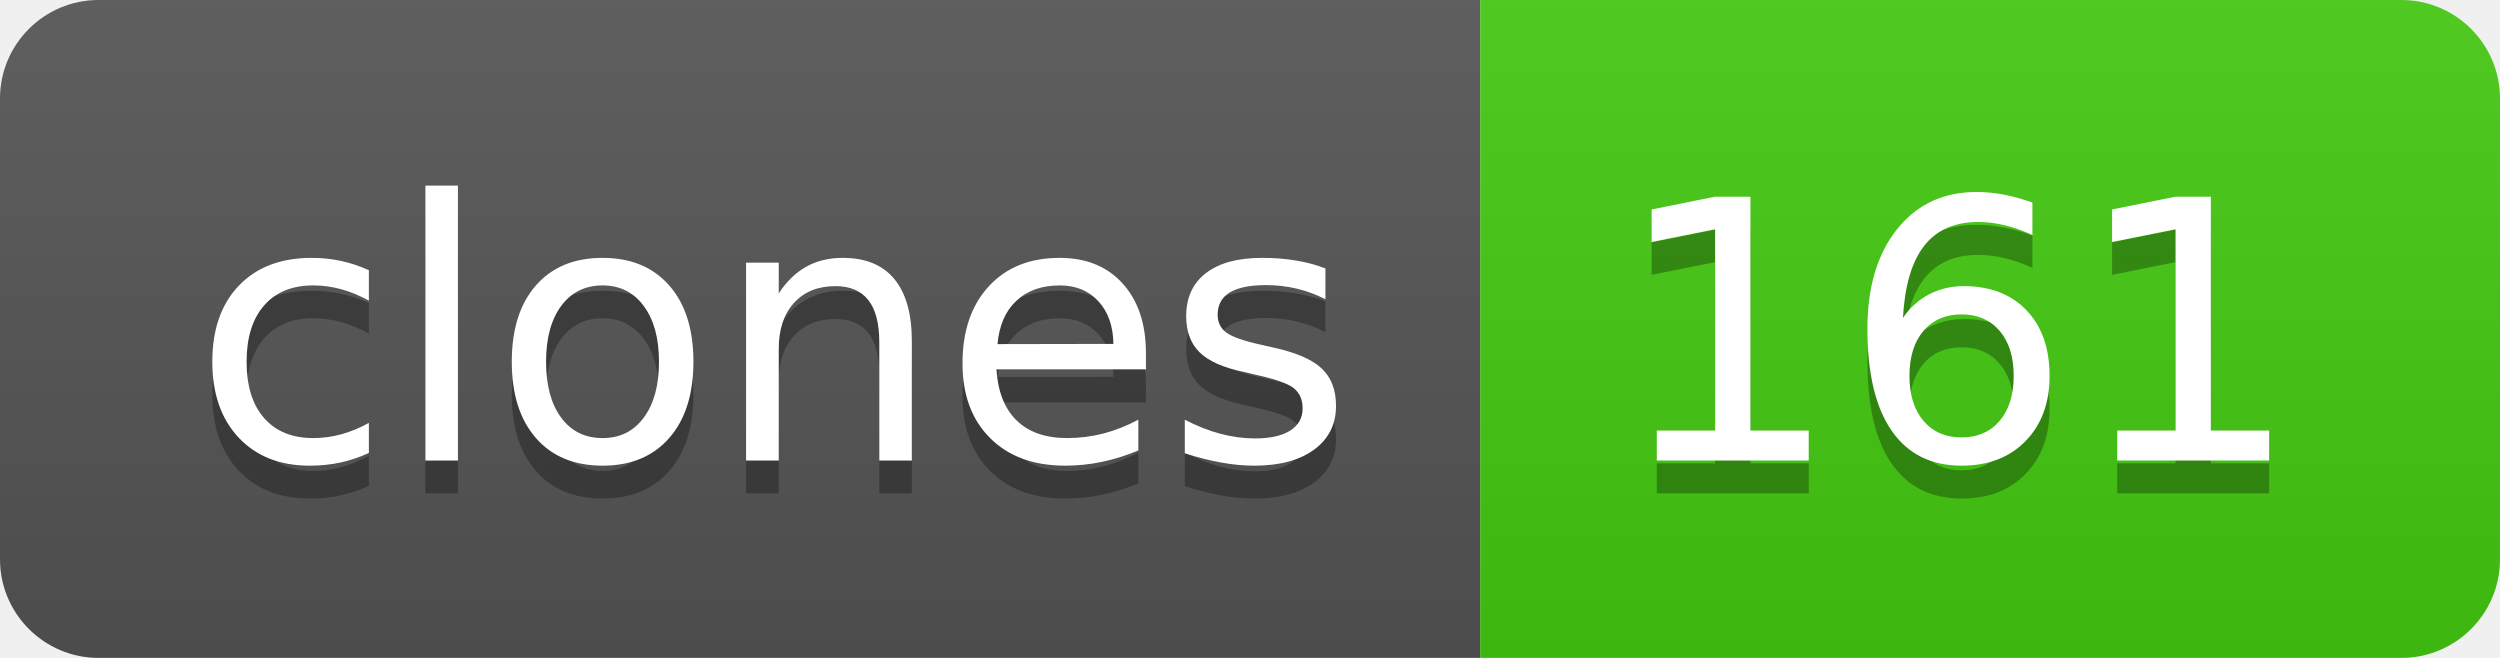
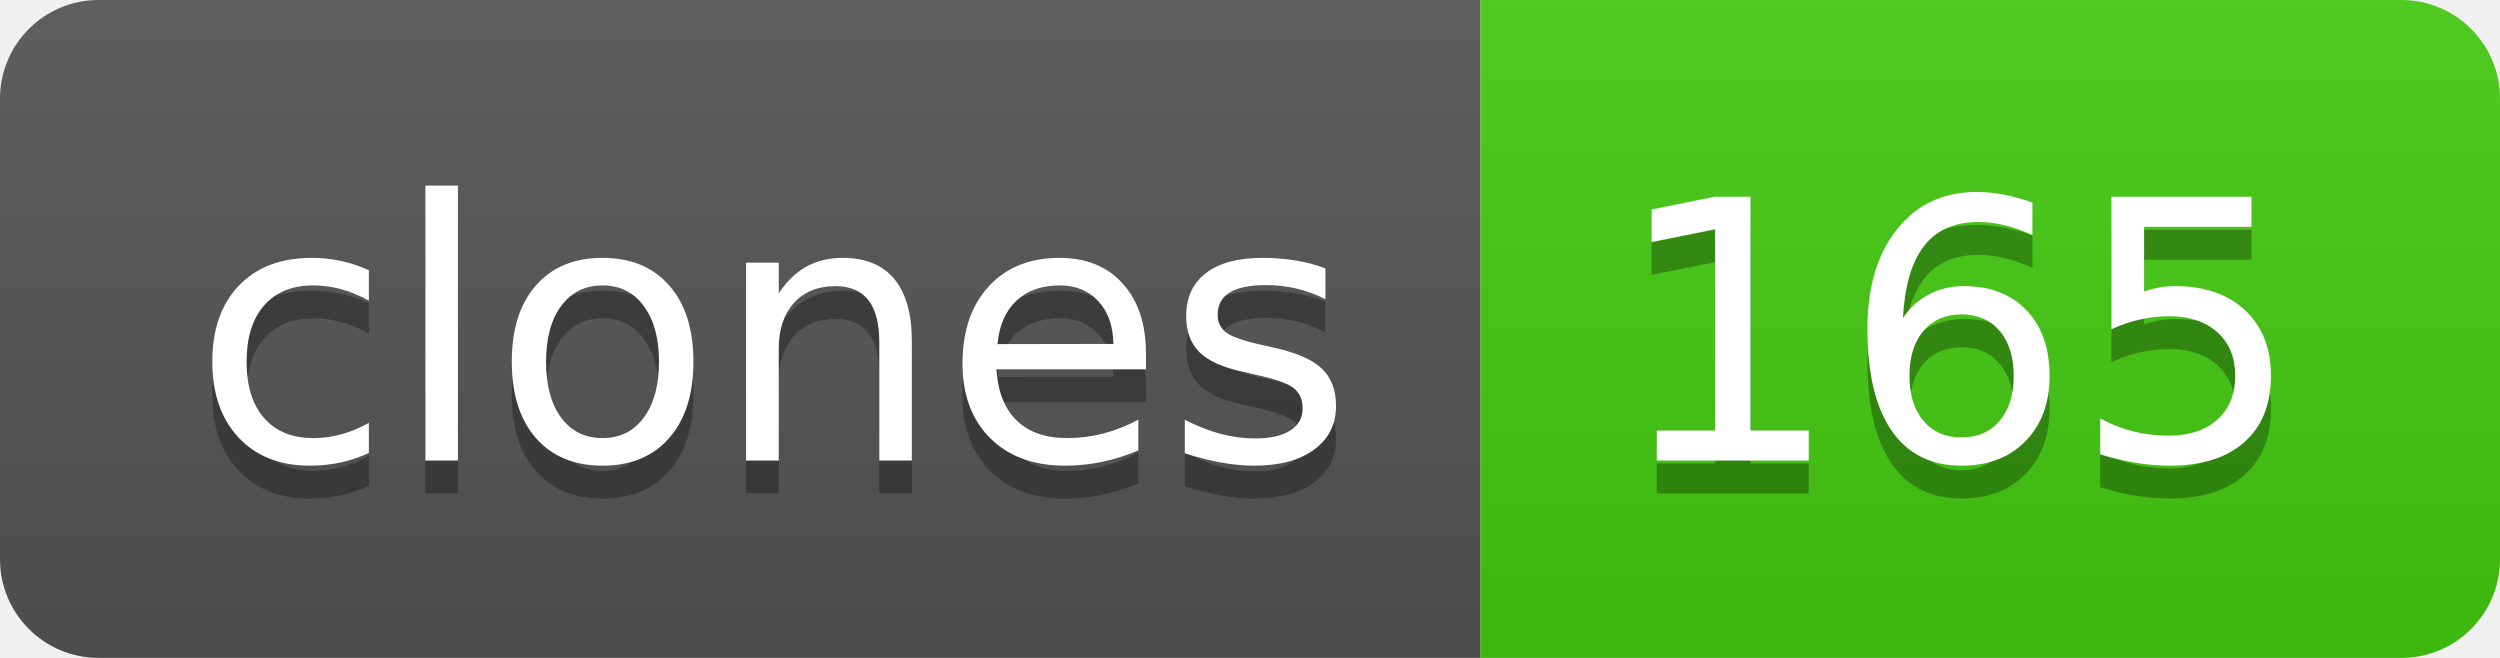
- <svg xmlns="http://www.w3.org/2000/svg" width="76" height="20" role="img" aria-label="clones: 161">
+ <svg xmlns="http://www.w3.org/2000/svg" width="76" height="20" role="img" aria-label="clones: 165">
  <linearGradient id="s" x2="0" y2="100%">
    <stop offset="0" stop-color="#bbb" stop-opacity=".1" />
    <stop offset="1" stop-opacity=".1" />
  </linearGradient>
  <clipPath id="r">
    <rect width="76" height="20" rx="3" fill="#fff" />
  </clipPath>
  <g clip-path="url(#r)">
    <rect width="45" height="20" fill="#555" />
    <rect x="45" width="31" height="20" fill="#4c1" />
    <rect width="76" height="20" fill="url(#s)" />
  </g>
  <g fill="#fff" text-anchor="middle" font-family="Verdana,Geneva,DejaVu Sans,sans-serif" text-rendering="geometricPrecision" font-size="110">
    <text aria-hidden="true" x="235" y="150" fill="#010101" fill-opacity=".3" transform="scale(.1)" textLength="350">clones</text>
    <text x="235" y="140" transform="scale(.1)" fill="#fff" textLength="350">clones</text>
-     <text aria-hidden="true" x="595" y="150" fill="#010101" fill-opacity=".3" transform="scale(.1)" textLength="210">161</text>
-     <text x="595" y="140" transform="scale(.1)" fill="#fff" textLength="210">161</text>
+     <text aria-hidden="true" x="595" y="150" fill="#010101" fill-opacity=".3" transform="scale(.1)" textLength="210">165</text>
+     <text x="595" y="140" transform="scale(.1)" fill="#fff" textLength="210">165</text>
  </g>
</svg>
